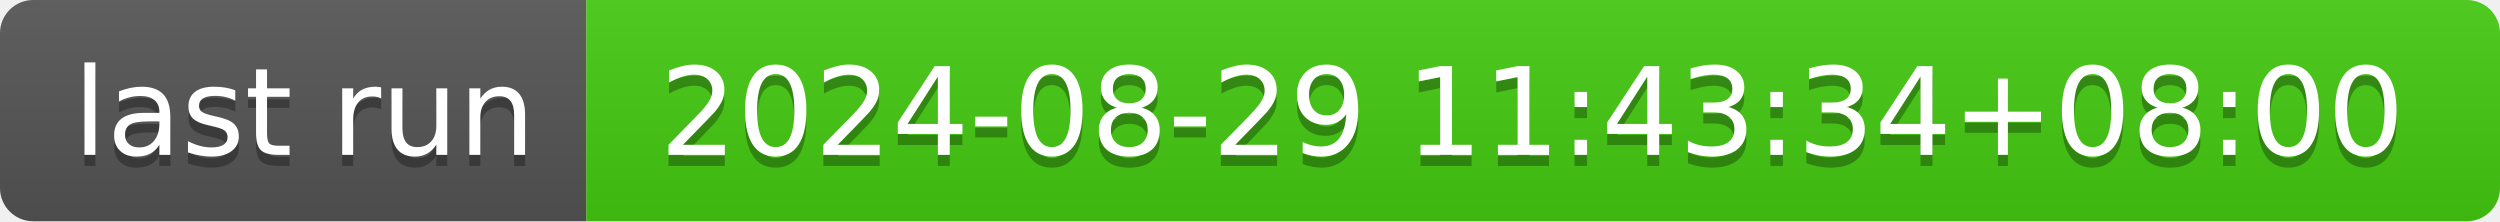
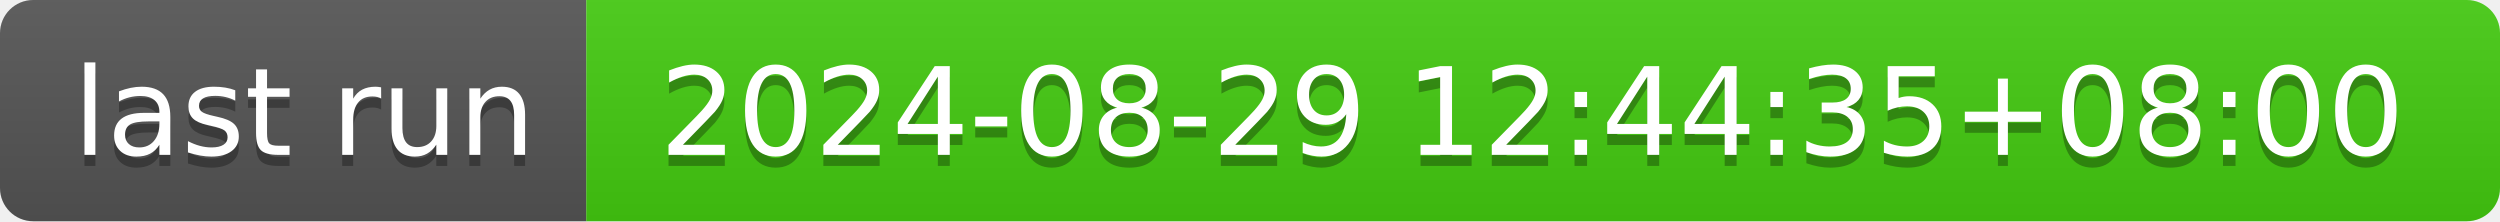
- <svg xmlns="http://www.w3.org/2000/svg" width="226" height="20" role="img" aria-label="last run: 2024-08-29 11:43:34+08:00">
+ <svg xmlns="http://www.w3.org/2000/svg" width="226" height="20" role="img" aria-label="last run: 2024-08-29 12:44:35+08:00">
  <linearGradient id="s" x2="0" y2="100%">
    <stop offset="0" stop-color="#bbb" stop-opacity=".1" />
    <stop offset="1" stop-opacity=".1" />
  </linearGradient>
  <clipPath id="r">
    <rect width="226" height="20" rx="3" fill="#fff" />
  </clipPath>
  <g clip-path="url(#r)">
    <rect width="53" height="20" fill="#555" />
    <rect x="53" width="173" height="20" fill="#4c1" />
    <rect width="226" height="20" fill="url(#s)" />
  </g>
  <g fill="#fff" text-anchor="middle" font-family="Verdana,Geneva,DejaVu Sans,sans-serif" text-rendering="geometricPrecision" font-size="110">
    <text aria-hidden="true" x="275" y="150" fill="#010101" fill-opacity=".3" transform="scale(.1)" textLength="430">last run</text>
    <text x="275" y="140" transform="scale(.1)" fill="#fff" textLength="430">last run</text>
-     <text aria-hidden="true" x="1385" y="150" fill="#010101" fill-opacity=".3" transform="scale(.1)" textLength="1630">2024-08-29 11:43:34+08:00</text>
-     <text x="1385" y="140" transform="scale(.1)" fill="#fff" textLength="1630">2024-08-29 11:43:34+08:00</text>
+     <text aria-hidden="true" x="1385" y="150" fill="#010101" fill-opacity=".3" transform="scale(.1)" textLength="1630">2024-08-29 12:44:35+08:00</text>
+     <text x="1385" y="140" transform="scale(.1)" fill="#fff" textLength="1630">2024-08-29 12:44:35+08:00</text>
  </g>
</svg>
